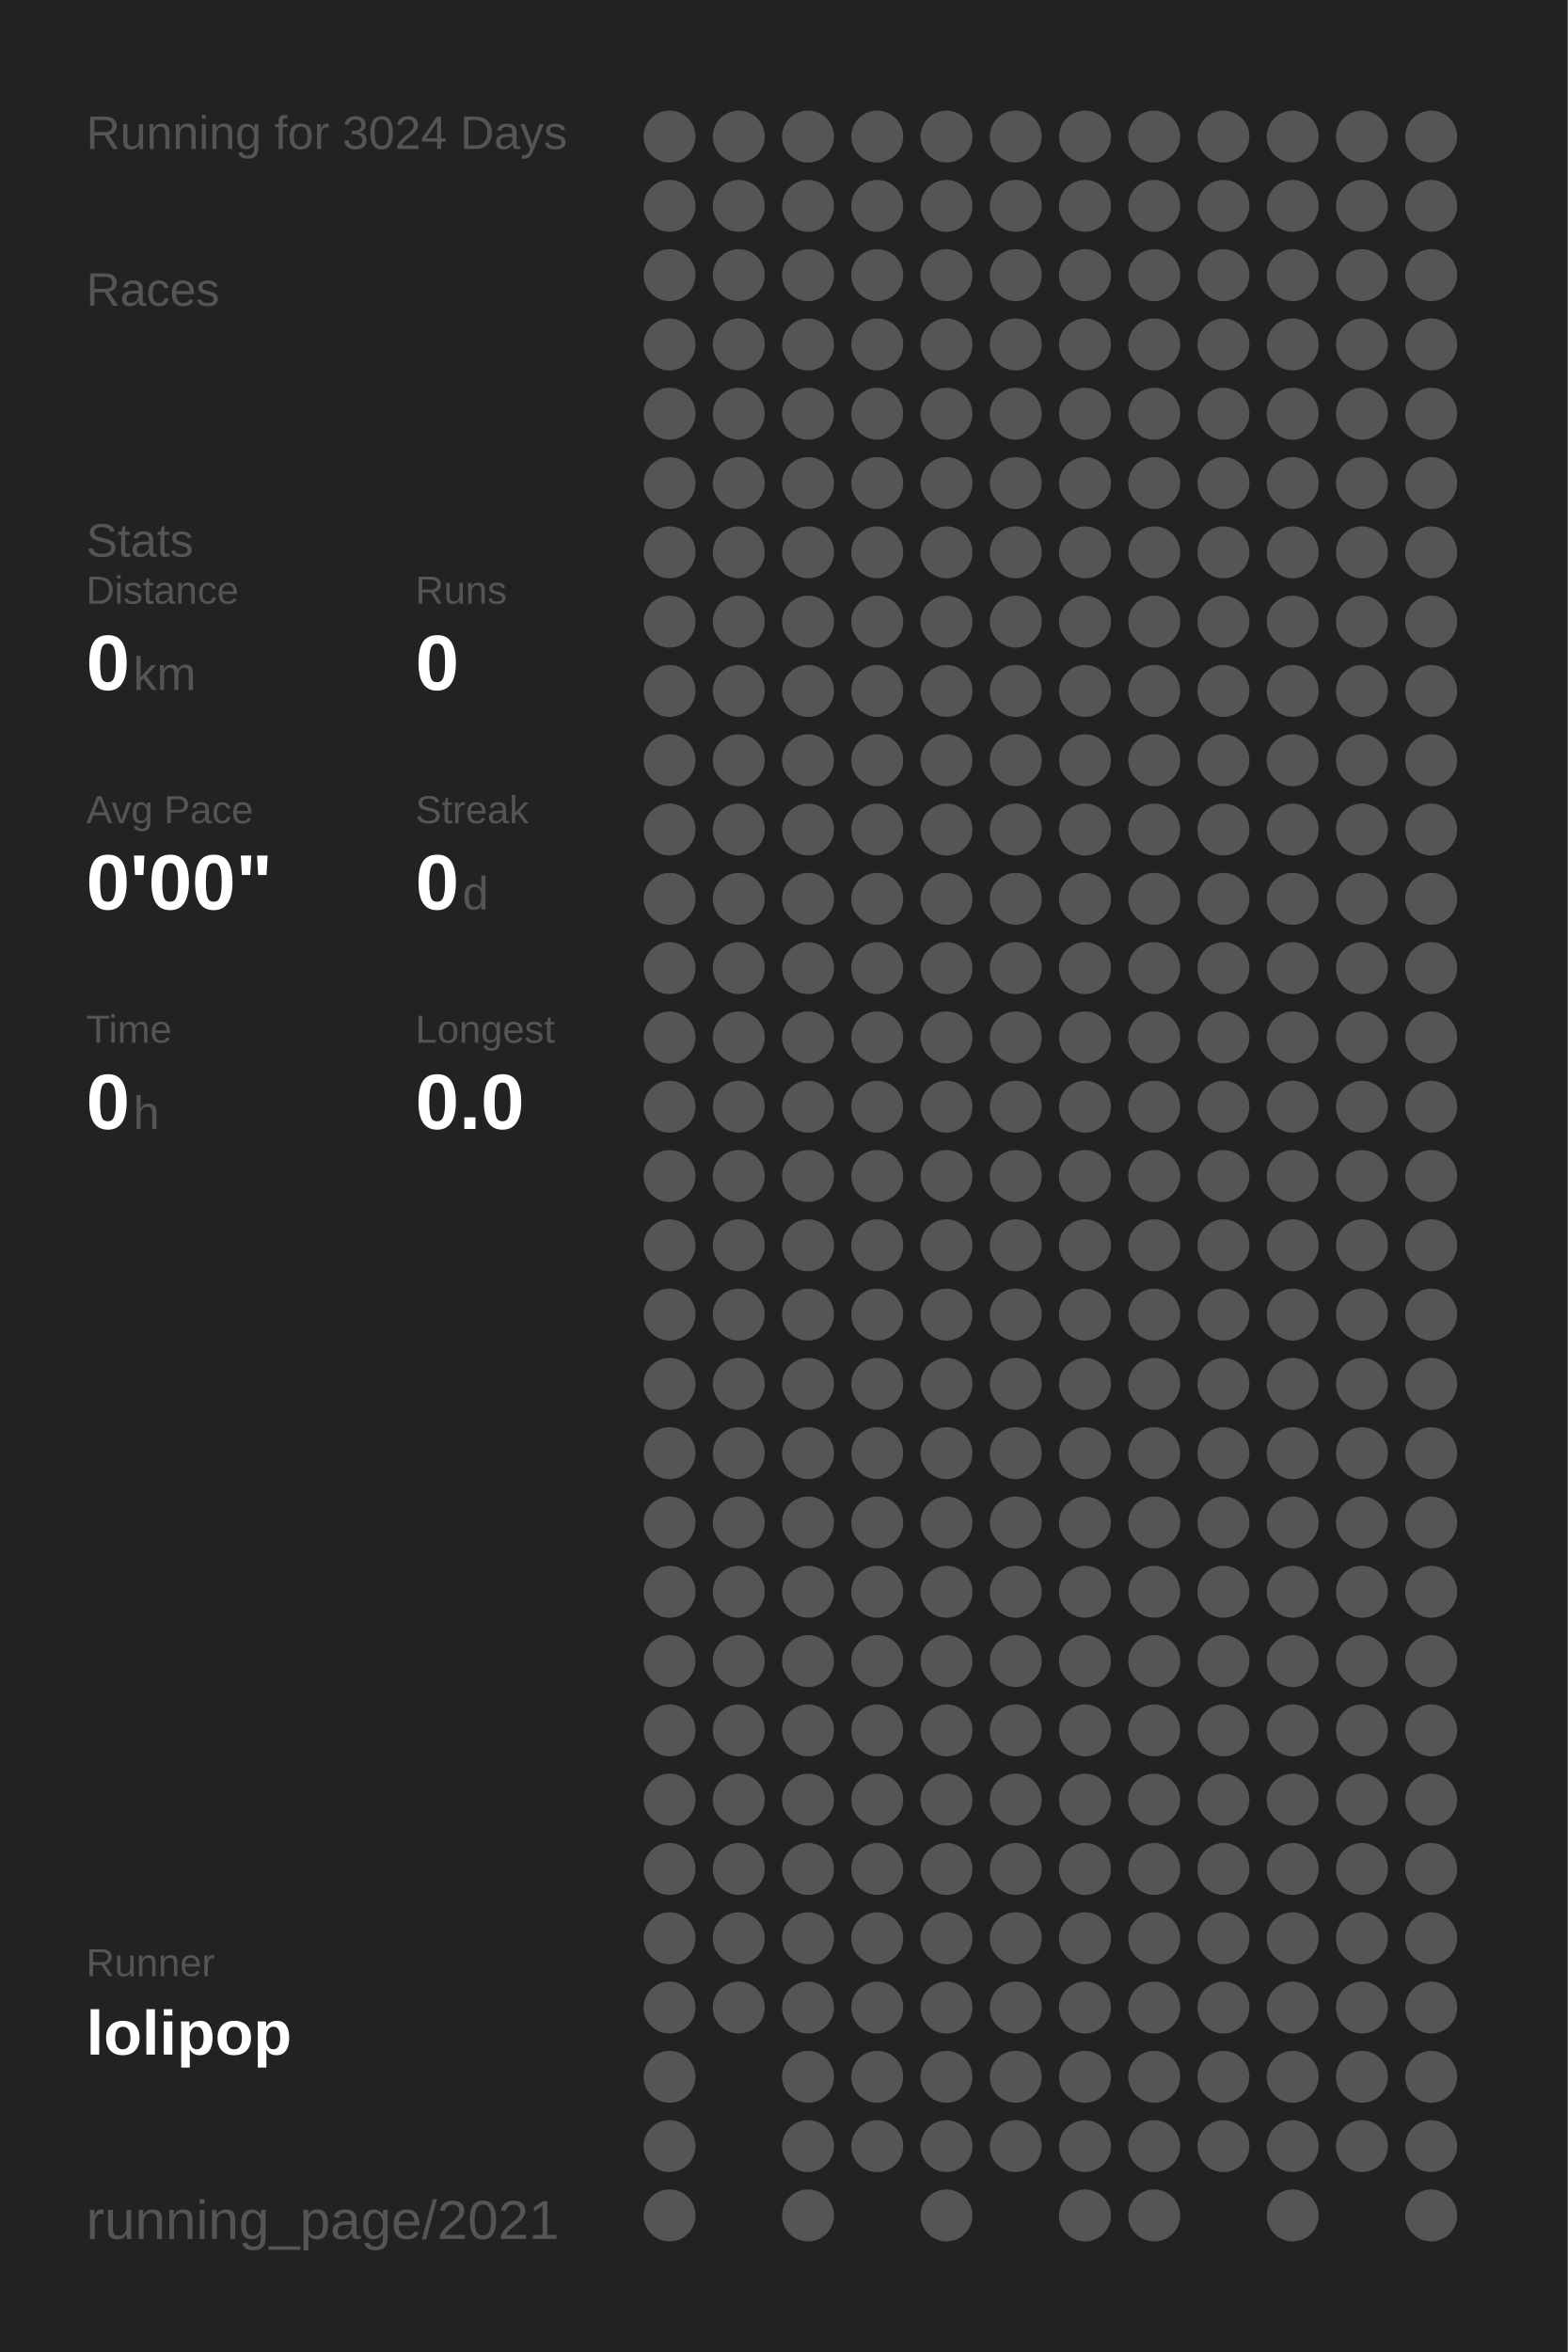
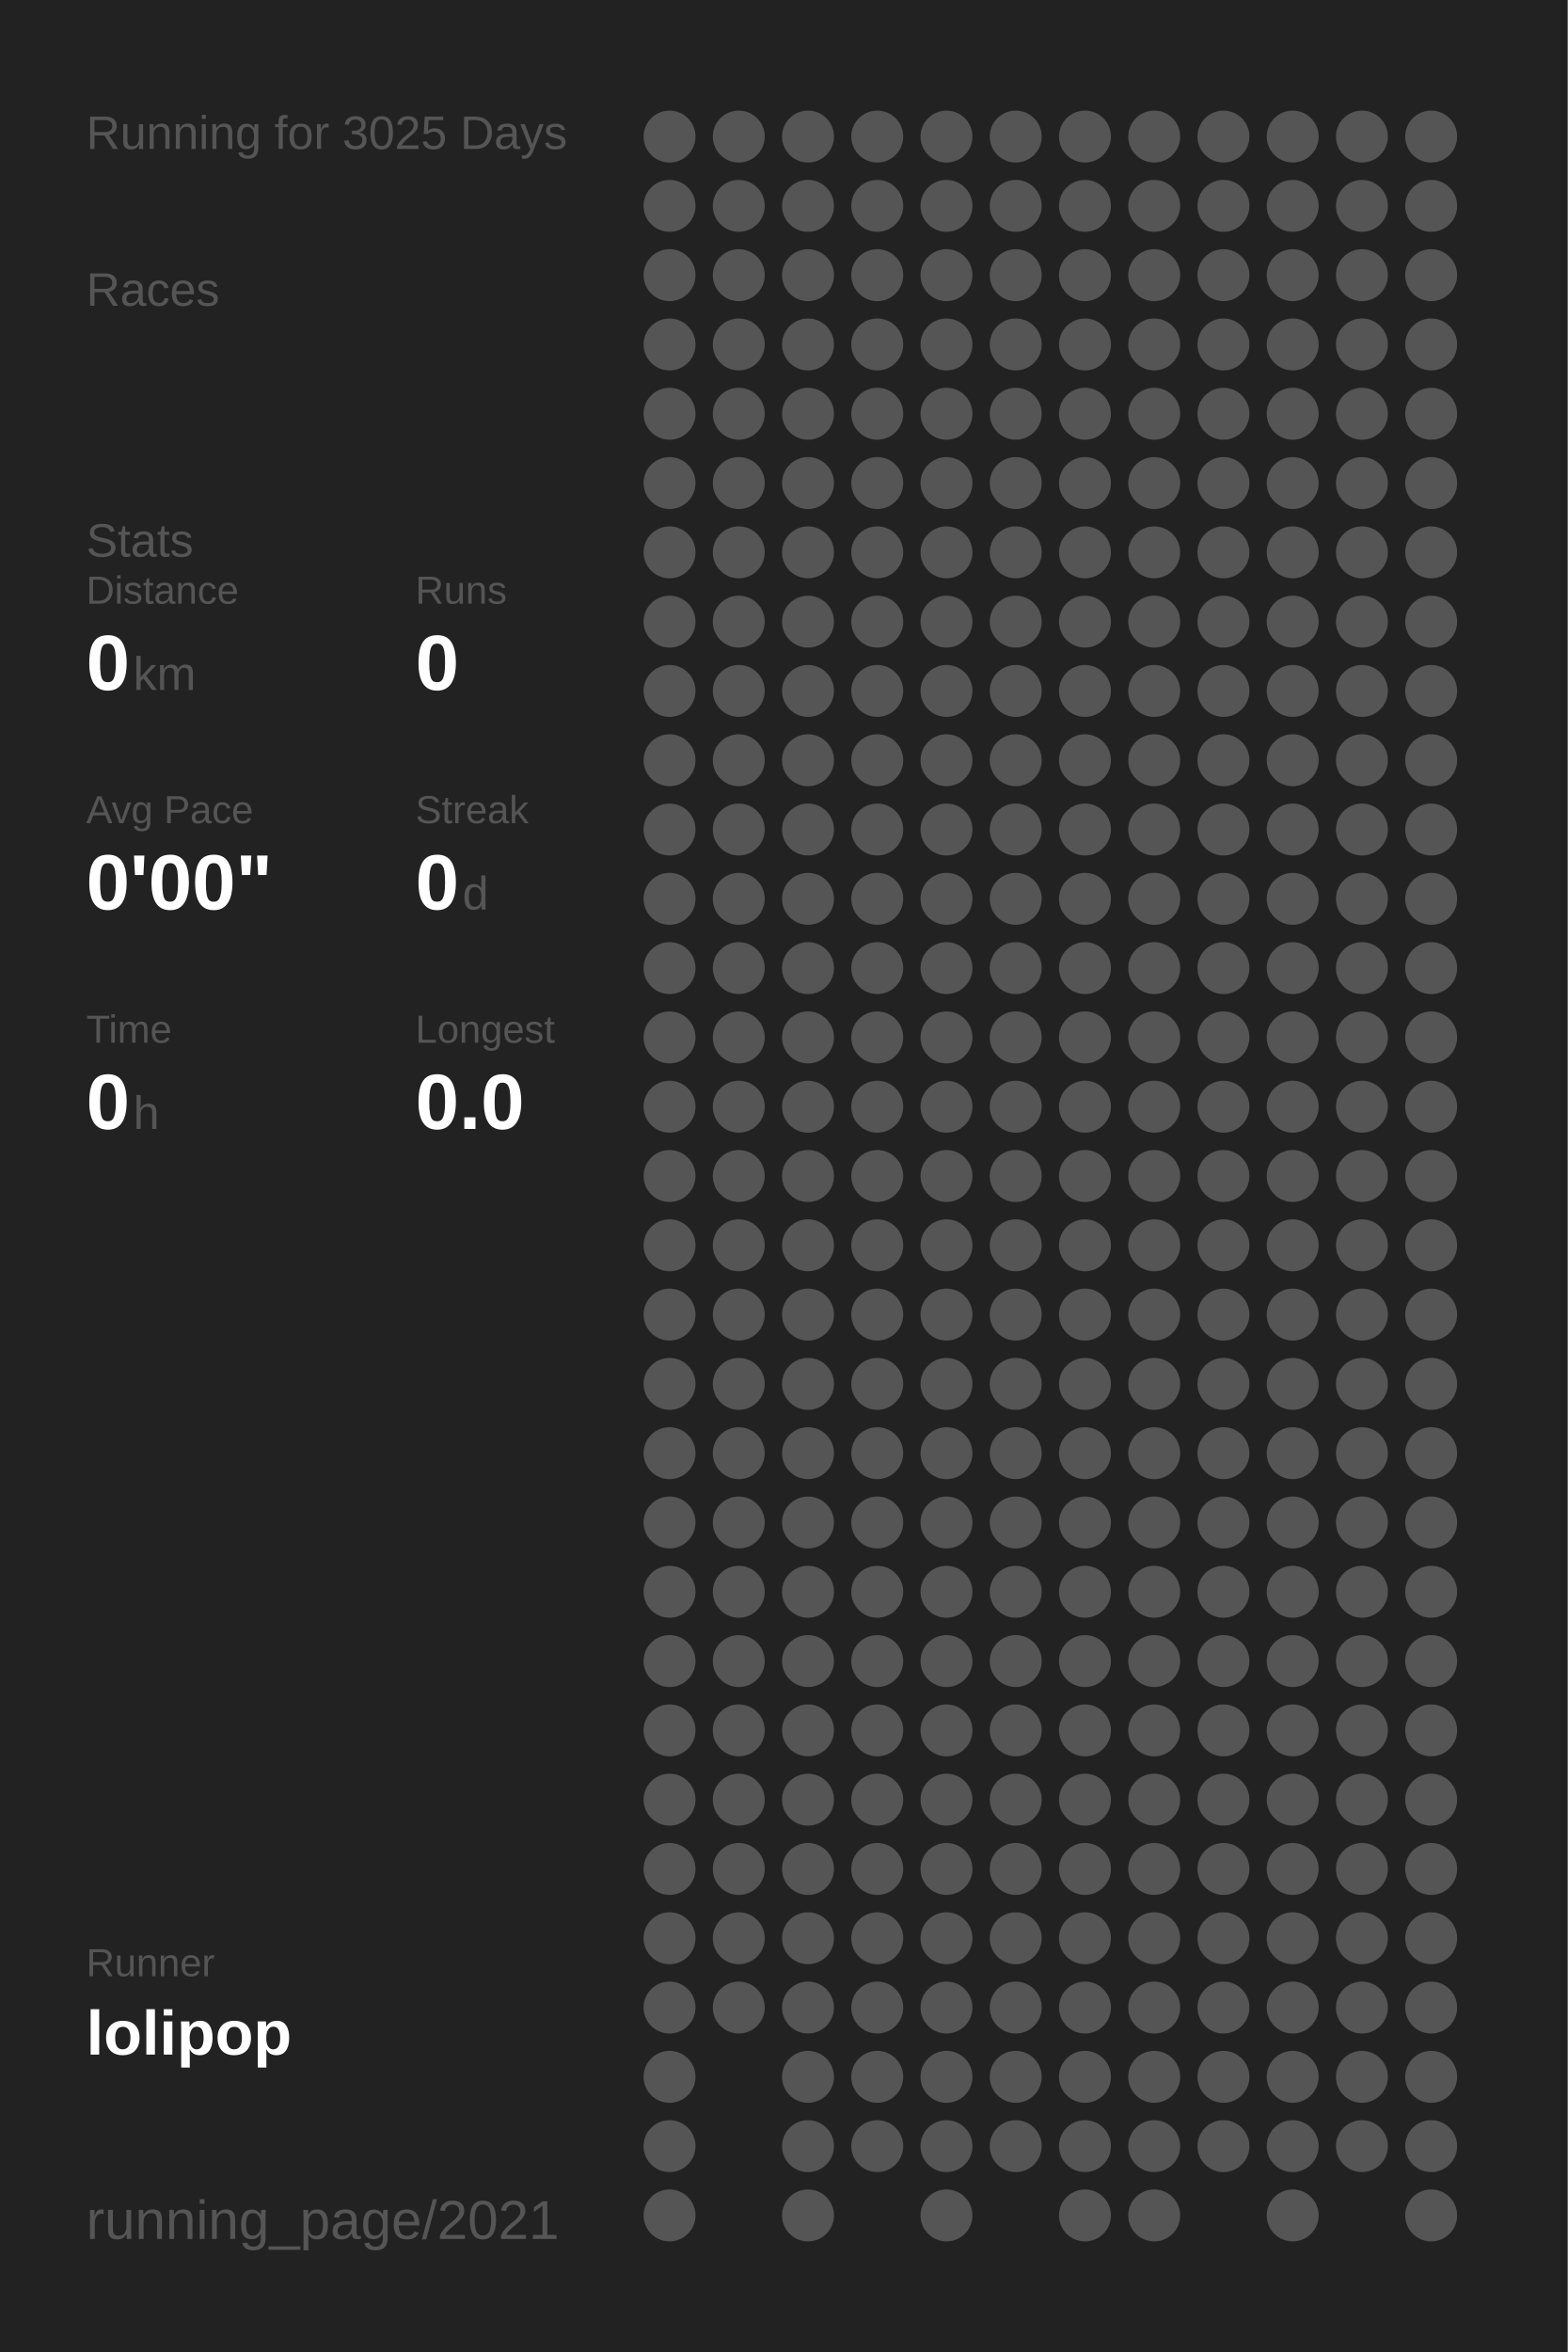
<svg xmlns="http://www.w3.org/2000/svg" baseProfile="full" height="300mm" version="1.1" viewBox="0,0,200,300" width="200mm">
  <defs />
  <rect fill="#222222" height="300" width="200" x="0" y="0" />
-   <text fill="#555555" style="font-size:6px; font-family:Arial;" x="11" y="19">Running for 3024 Days</text>
+   <text fill="#555555" style="font-size:6px; font-family:Arial;" x="11" y="19">Running for 3025 Days</text>
  <text fill="#555555" style="font-size:6px; font-family:Arial;" x="11" y="39">Races</text>
  <text fill="#555555" style="font-size:6px; font-family:Arial;" x="11" y="71">Stats</text>
  <text fill="#555555" style="font-size:5px; font-family:Arial;" x="11" y="77">Distance</text>
  <text fill="#FFFFFF" style="font-size:10px; font-family:Arial; font-weight:bold;" x="11" y="88">0</text>
  <text fill="#555555" style="font-size:6px; font-family:Arial;" x="17" y="88">km</text>
  <text fill="#555555" style="font-size:5px; font-family:Arial;" x="53" y="77">Runs</text>
  <text fill="#FFFFFF" style="font-size:10px; font-family:Arial; font-weight:bold;" x="53" y="88">0</text>
  <text fill="#555555" style="font-size:5px; font-family:Arial;" x="11" y="105">Avg Pace</text>
  <text fill="#FFFFFF" style="font-size:10px; font-family:Arial; font-weight:bold;" x="11" y="116">0'00"</text>
  <text fill="#555555" style="font-size:5px; font-family:Arial;" x="53" y="105">Streak</text>
  <text fill="#FFFFFF" style="font-size:10px; font-family:Arial; font-weight:bold;" x="53" y="116">0</text>
  <text fill="#555555" style="font-size:6px; font-family:Arial;" x="59" y="116">d</text>
  <text fill="#555555" style="font-size:5px; font-family:Arial;" x="11" y="133">Time</text>
  <text fill="#FFFFFF" style="font-size:10px; font-family:Arial; font-weight:bold;" x="11" y="144">0</text>
  <text fill="#555555" style="font-size:6px; font-family:Arial;" x="17" y="144">h</text>
  <text fill="#555555" style="font-size:5px; font-family:Arial;" x="53" y="133">Longest</text>
  <text fill="#FFFFFF" style="font-size:10px; font-family:Arial; font-weight:bold;" x="53" y="144">0.0</text>
  <text fill="#555555" style="font-size:5px; font-family:Arial;" x="11" y="252.065">Runner</text>
  <text fill="#FFFFFF" style="font-size:8px; font-family:Arial; font-weight:bold;" x="11" y="262.065">lolipop</text>
  <text fill="#555555" style="font-size:7px; font-family:Arial;" x="11" y="285.581">running_page/2021</text>
  <circle cx="85.417" cy="17.419" fill="#555555" r="3.312" />
  <circle cx="85.417" cy="26.258" fill="#555555" r="3.312" />
  <circle cx="85.417" cy="35.097" fill="#555555" r="3.312" />
  <circle cx="85.417" cy="43.935" fill="#555555" r="3.312" />
  <circle cx="85.417" cy="52.774" fill="#555555" r="3.312" />
  <circle cx="85.417" cy="61.613" fill="#555555" r="3.312" />
  <circle cx="85.417" cy="70.452" fill="#555555" r="3.312" />
  <circle cx="85.417" cy="79.29" fill="#555555" r="3.312" />
  <circle cx="85.417" cy="88.129" fill="#555555" r="3.312" />
  <circle cx="85.417" cy="96.968" fill="#555555" r="3.312" />
  <circle cx="85.417" cy="105.806" fill="#555555" r="3.312" />
  <circle cx="85.417" cy="114.645" fill="#555555" r="3.312" />
  <circle cx="85.417" cy="123.484" fill="#555555" r="3.312" />
  <circle cx="85.417" cy="132.323" fill="#555555" r="3.312" />
  <circle cx="85.417" cy="141.161" fill="#555555" r="3.312" />
  <circle cx="85.417" cy="150" fill="#555555" r="3.312" />
  <circle cx="85.417" cy="158.839" fill="#555555" r="3.312" />
  <circle cx="85.417" cy="167.677" fill="#555555" r="3.312" />
  <circle cx="85.417" cy="176.516" fill="#555555" r="3.312" />
  <circle cx="85.417" cy="185.355" fill="#555555" r="3.312" />
  <circle cx="85.417" cy="194.194" fill="#555555" r="3.312" />
  <circle cx="85.417" cy="203.032" fill="#555555" r="3.312" />
  <circle cx="85.417" cy="211.871" fill="#555555" r="3.312" />
  <circle cx="85.417" cy="220.71" fill="#555555" r="3.312" />
  <circle cx="85.417" cy="229.548" fill="#555555" r="3.312" />
  <circle cx="85.417" cy="238.387" fill="#555555" r="3.312" />
  <circle cx="85.417" cy="247.226" fill="#555555" r="3.312" />
  <circle cx="85.417" cy="256.065" fill="#555555" r="3.312" />
  <circle cx="85.417" cy="264.903" fill="#555555" r="3.312" />
  <circle cx="85.417" cy="273.742" fill="#555555" r="3.312" />
  <circle cx="85.417" cy="282.581" fill="#555555" r="3.312" />
  <circle cx="94.25" cy="17.419" fill="#555555" r="3.312" />
  <circle cx="94.25" cy="26.258" fill="#555555" r="3.312" />
  <circle cx="94.25" cy="35.097" fill="#555555" r="3.312" />
  <circle cx="94.25" cy="43.935" fill="#555555" r="3.312" />
  <circle cx="94.25" cy="52.774" fill="#555555" r="3.312" />
  <circle cx="94.25" cy="61.613" fill="#555555" r="3.312" />
  <circle cx="94.25" cy="70.452" fill="#555555" r="3.312" />
  <circle cx="94.25" cy="79.29" fill="#555555" r="3.312" />
  <circle cx="94.25" cy="88.129" fill="#555555" r="3.312" />
  <circle cx="94.25" cy="96.968" fill="#555555" r="3.312" />
  <circle cx="94.25" cy="105.806" fill="#555555" r="3.312" />
  <circle cx="94.25" cy="114.645" fill="#555555" r="3.312" />
  <circle cx="94.25" cy="123.484" fill="#555555" r="3.312" />
  <circle cx="94.25" cy="132.323" fill="#555555" r="3.312" />
  <circle cx="94.25" cy="141.161" fill="#555555" r="3.312" />
  <circle cx="94.25" cy="150" fill="#555555" r="3.312" />
  <circle cx="94.25" cy="158.839" fill="#555555" r="3.312" />
  <circle cx="94.25" cy="167.677" fill="#555555" r="3.312" />
  <circle cx="94.25" cy="176.516" fill="#555555" r="3.312" />
  <circle cx="94.25" cy="185.355" fill="#555555" r="3.312" />
  <circle cx="94.25" cy="194.194" fill="#555555" r="3.312" />
  <circle cx="94.25" cy="203.032" fill="#555555" r="3.312" />
  <circle cx="94.25" cy="211.871" fill="#555555" r="3.312" />
  <circle cx="94.25" cy="220.71" fill="#555555" r="3.312" />
  <circle cx="94.25" cy="229.548" fill="#555555" r="3.312" />
  <circle cx="94.25" cy="238.387" fill="#555555" r="3.312" />
  <circle cx="94.25" cy="247.226" fill="#555555" r="3.312" />
  <circle cx="94.25" cy="256.065" fill="#555555" r="3.312" />
  <circle cx="103.083" cy="17.419" fill="#555555" r="3.312" />
  <circle cx="103.083" cy="26.258" fill="#555555" r="3.312" />
  <circle cx="103.083" cy="35.097" fill="#555555" r="3.312" />
  <circle cx="103.083" cy="43.935" fill="#555555" r="3.312" />
  <circle cx="103.083" cy="52.774" fill="#555555" r="3.312" />
  <circle cx="103.083" cy="61.613" fill="#555555" r="3.312" />
  <circle cx="103.083" cy="70.452" fill="#555555" r="3.312" />
  <circle cx="103.083" cy="79.29" fill="#555555" r="3.312" />
  <circle cx="103.083" cy="88.129" fill="#555555" r="3.312" />
  <circle cx="103.083" cy="96.968" fill="#555555" r="3.312" />
  <circle cx="103.083" cy="105.806" fill="#555555" r="3.312" />
  <circle cx="103.083" cy="114.645" fill="#555555" r="3.312" />
  <circle cx="103.083" cy="123.484" fill="#555555" r="3.312" />
  <circle cx="103.083" cy="132.323" fill="#555555" r="3.312" />
  <circle cx="103.083" cy="141.161" fill="#555555" r="3.312" />
  <circle cx="103.083" cy="150" fill="#555555" r="3.312" />
  <circle cx="103.083" cy="158.839" fill="#555555" r="3.312" />
  <circle cx="103.083" cy="167.677" fill="#555555" r="3.312" />
  <circle cx="103.083" cy="176.516" fill="#555555" r="3.312" />
  <circle cx="103.083" cy="185.355" fill="#555555" r="3.312" />
  <circle cx="103.083" cy="194.194" fill="#555555" r="3.312" />
  <circle cx="103.083" cy="203.032" fill="#555555" r="3.312" />
  <circle cx="103.083" cy="211.871" fill="#555555" r="3.312" />
  <circle cx="103.083" cy="220.71" fill="#555555" r="3.312" />
  <circle cx="103.083" cy="229.548" fill="#555555" r="3.312" />
  <circle cx="103.083" cy="238.387" fill="#555555" r="3.312" />
  <circle cx="103.083" cy="247.226" fill="#555555" r="3.312" />
  <circle cx="103.083" cy="256.065" fill="#555555" r="3.312" />
  <circle cx="103.083" cy="264.903" fill="#555555" r="3.312" />
  <circle cx="103.083" cy="273.742" fill="#555555" r="3.312" />
  <circle cx="103.083" cy="282.581" fill="#555555" r="3.312" />
  <circle cx="111.917" cy="17.419" fill="#555555" r="3.312" />
  <circle cx="111.917" cy="26.258" fill="#555555" r="3.312" />
  <circle cx="111.917" cy="35.097" fill="#555555" r="3.312" />
  <circle cx="111.917" cy="43.935" fill="#555555" r="3.312" />
  <circle cx="111.917" cy="52.774" fill="#555555" r="3.312" />
  <circle cx="111.917" cy="61.613" fill="#555555" r="3.312" />
  <circle cx="111.917" cy="70.452" fill="#555555" r="3.312" />
  <circle cx="111.917" cy="79.29" fill="#555555" r="3.312" />
  <circle cx="111.917" cy="88.129" fill="#555555" r="3.312" />
  <circle cx="111.917" cy="96.968" fill="#555555" r="3.312" />
  <circle cx="111.917" cy="105.806" fill="#555555" r="3.312" />
  <circle cx="111.917" cy="114.645" fill="#555555" r="3.312" />
  <circle cx="111.917" cy="123.484" fill="#555555" r="3.312" />
  <circle cx="111.917" cy="132.323" fill="#555555" r="3.312" />
  <circle cx="111.917" cy="141.161" fill="#555555" r="3.312" />
  <circle cx="111.917" cy="150" fill="#555555" r="3.312" />
  <circle cx="111.917" cy="158.839" fill="#555555" r="3.312" />
  <circle cx="111.917" cy="167.677" fill="#555555" r="3.312" />
  <circle cx="111.917" cy="176.516" fill="#555555" r="3.312" />
  <circle cx="111.917" cy="185.355" fill="#555555" r="3.312" />
  <circle cx="111.917" cy="194.194" fill="#555555" r="3.312" />
  <circle cx="111.917" cy="203.032" fill="#555555" r="3.312" />
  <circle cx="111.917" cy="211.871" fill="#555555" r="3.312" />
  <circle cx="111.917" cy="220.71" fill="#555555" r="3.312" />
  <circle cx="111.917" cy="229.548" fill="#555555" r="3.312" />
  <circle cx="111.917" cy="238.387" fill="#555555" r="3.312" />
  <circle cx="111.917" cy="247.226" fill="#555555" r="3.312" />
  <circle cx="111.917" cy="256.065" fill="#555555" r="3.312" />
  <circle cx="111.917" cy="264.903" fill="#555555" r="3.312" />
  <circle cx="111.917" cy="273.742" fill="#555555" r="3.312" />
  <circle cx="120.75" cy="17.419" fill="#555555" r="3.312" />
  <circle cx="120.75" cy="26.258" fill="#555555" r="3.312" />
  <circle cx="120.75" cy="35.097" fill="#555555" r="3.312" />
  <circle cx="120.75" cy="43.935" fill="#555555" r="3.312" />
  <circle cx="120.75" cy="52.774" fill="#555555" r="3.312" />
  <circle cx="120.75" cy="61.613" fill="#555555" r="3.312" />
  <circle cx="120.75" cy="70.452" fill="#555555" r="3.312" />
  <circle cx="120.75" cy="79.29" fill="#555555" r="3.312" />
  <circle cx="120.75" cy="88.129" fill="#555555" r="3.312" />
  <circle cx="120.75" cy="96.968" fill="#555555" r="3.312" />
  <circle cx="120.75" cy="105.806" fill="#555555" r="3.312" />
  <circle cx="120.75" cy="114.645" fill="#555555" r="3.312" />
  <circle cx="120.75" cy="123.484" fill="#555555" r="3.312" />
  <circle cx="120.75" cy="132.323" fill="#555555" r="3.312" />
  <circle cx="120.75" cy="141.161" fill="#555555" r="3.312" />
  <circle cx="120.75" cy="150" fill="#555555" r="3.312" />
  <circle cx="120.75" cy="158.839" fill="#555555" r="3.312" />
  <circle cx="120.75" cy="167.677" fill="#555555" r="3.312" />
  <circle cx="120.75" cy="176.516" fill="#555555" r="3.312" />
  <circle cx="120.75" cy="185.355" fill="#555555" r="3.312" />
  <circle cx="120.75" cy="194.194" fill="#555555" r="3.312" />
  <circle cx="120.75" cy="203.032" fill="#555555" r="3.312" />
  <circle cx="120.75" cy="211.871" fill="#555555" r="3.312" />
  <circle cx="120.75" cy="220.71" fill="#555555" r="3.312" />
  <circle cx="120.75" cy="229.548" fill="#555555" r="3.312" />
  <circle cx="120.75" cy="238.387" fill="#555555" r="3.312" />
  <circle cx="120.75" cy="247.226" fill="#555555" r="3.312" />
  <circle cx="120.75" cy="256.065" fill="#555555" r="3.312" />
  <circle cx="120.75" cy="264.903" fill="#555555" r="3.312" />
  <circle cx="120.75" cy="273.742" fill="#555555" r="3.312" />
  <circle cx="120.75" cy="282.581" fill="#555555" r="3.312" />
  <circle cx="129.583" cy="17.419" fill="#555555" r="3.312" />
  <circle cx="129.583" cy="26.258" fill="#555555" r="3.312" />
  <circle cx="129.583" cy="35.097" fill="#555555" r="3.312" />
  <circle cx="129.583" cy="43.935" fill="#555555" r="3.312" />
  <circle cx="129.583" cy="52.774" fill="#555555" r="3.312" />
  <circle cx="129.583" cy="61.613" fill="#555555" r="3.312" />
  <circle cx="129.583" cy="70.452" fill="#555555" r="3.312" />
  <circle cx="129.583" cy="79.29" fill="#555555" r="3.312" />
  <circle cx="129.583" cy="88.129" fill="#555555" r="3.312" />
  <circle cx="129.583" cy="96.968" fill="#555555" r="3.312" />
  <circle cx="129.583" cy="105.806" fill="#555555" r="3.312" />
  <circle cx="129.583" cy="114.645" fill="#555555" r="3.312" />
  <circle cx="129.583" cy="123.484" fill="#555555" r="3.312" />
  <circle cx="129.583" cy="132.323" fill="#555555" r="3.312" />
  <circle cx="129.583" cy="141.161" fill="#555555" r="3.312" />
  <circle cx="129.583" cy="150" fill="#555555" r="3.312" />
  <circle cx="129.583" cy="158.839" fill="#555555" r="3.312" />
  <circle cx="129.583" cy="167.677" fill="#555555" r="3.312" />
  <circle cx="129.583" cy="176.516" fill="#555555" r="3.312" />
  <circle cx="129.583" cy="185.355" fill="#555555" r="3.312" />
  <circle cx="129.583" cy="194.194" fill="#555555" r="3.312" />
  <circle cx="129.583" cy="203.032" fill="#555555" r="3.312" />
  <circle cx="129.583" cy="211.871" fill="#555555" r="3.312" />
  <circle cx="129.583" cy="220.71" fill="#555555" r="3.312" />
  <circle cx="129.583" cy="229.548" fill="#555555" r="3.312" />
  <circle cx="129.583" cy="238.387" fill="#555555" r="3.312" />
  <circle cx="129.583" cy="247.226" fill="#555555" r="3.312" />
  <circle cx="129.583" cy="256.065" fill="#555555" r="3.312" />
  <circle cx="129.583" cy="264.903" fill="#555555" r="3.312" />
  <circle cx="129.583" cy="273.742" fill="#555555" r="3.312" />
  <circle cx="138.417" cy="17.419" fill="#555555" r="3.312" />
  <circle cx="138.417" cy="26.258" fill="#555555" r="3.312" />
  <circle cx="138.417" cy="35.097" fill="#555555" r="3.312" />
  <circle cx="138.417" cy="43.935" fill="#555555" r="3.312" />
  <circle cx="138.417" cy="52.774" fill="#555555" r="3.312" />
  <circle cx="138.417" cy="61.613" fill="#555555" r="3.312" />
  <circle cx="138.417" cy="70.452" fill="#555555" r="3.312" />
  <circle cx="138.417" cy="79.29" fill="#555555" r="3.312" />
  <circle cx="138.417" cy="88.129" fill="#555555" r="3.312" />
  <circle cx="138.417" cy="96.968" fill="#555555" r="3.312" />
  <circle cx="138.417" cy="105.806" fill="#555555" r="3.312" />
  <circle cx="138.417" cy="114.645" fill="#555555" r="3.312" />
  <circle cx="138.417" cy="123.484" fill="#555555" r="3.312" />
  <circle cx="138.417" cy="132.323" fill="#555555" r="3.312" />
  <circle cx="138.417" cy="141.161" fill="#555555" r="3.312" />
  <circle cx="138.417" cy="150" fill="#555555" r="3.312" />
  <circle cx="138.417" cy="158.839" fill="#555555" r="3.312" />
  <circle cx="138.417" cy="167.677" fill="#555555" r="3.312" />
  <circle cx="138.417" cy="176.516" fill="#555555" r="3.312" />
  <circle cx="138.417" cy="185.355" fill="#555555" r="3.312" />
  <circle cx="138.417" cy="194.194" fill="#555555" r="3.312" />
  <circle cx="138.417" cy="203.032" fill="#555555" r="3.312" />
  <circle cx="138.417" cy="211.871" fill="#555555" r="3.312" />
  <circle cx="138.417" cy="220.71" fill="#555555" r="3.312" />
  <circle cx="138.417" cy="229.548" fill="#555555" r="3.312" />
  <circle cx="138.417" cy="238.387" fill="#555555" r="3.312" />
  <circle cx="138.417" cy="247.226" fill="#555555" r="3.312" />
  <circle cx="138.417" cy="256.065" fill="#555555" r="3.312" />
  <circle cx="138.417" cy="264.903" fill="#555555" r="3.312" />
  <circle cx="138.417" cy="273.742" fill="#555555" r="3.312" />
  <circle cx="138.417" cy="282.581" fill="#555555" r="3.312" />
  <circle cx="147.25" cy="17.419" fill="#555555" r="3.312" />
  <circle cx="147.25" cy="26.258" fill="#555555" r="3.312" />
  <circle cx="147.25" cy="35.097" fill="#555555" r="3.312" />
  <circle cx="147.25" cy="43.935" fill="#555555" r="3.312" />
  <circle cx="147.25" cy="52.774" fill="#555555" r="3.312" />
  <circle cx="147.25" cy="61.613" fill="#555555" r="3.312" />
  <circle cx="147.25" cy="70.452" fill="#555555" r="3.312" />
  <circle cx="147.25" cy="79.29" fill="#555555" r="3.312" />
  <circle cx="147.25" cy="88.129" fill="#555555" r="3.312" />
  <circle cx="147.25" cy="96.968" fill="#555555" r="3.312" />
  <circle cx="147.25" cy="105.806" fill="#555555" r="3.312" />
  <circle cx="147.25" cy="114.645" fill="#555555" r="3.312" />
  <circle cx="147.25" cy="123.484" fill="#555555" r="3.312" />
  <circle cx="147.25" cy="132.323" fill="#555555" r="3.312" />
  <circle cx="147.25" cy="141.161" fill="#555555" r="3.312" />
  <circle cx="147.25" cy="150" fill="#555555" r="3.312" />
  <circle cx="147.25" cy="158.839" fill="#555555" r="3.312" />
  <circle cx="147.25" cy="167.677" fill="#555555" r="3.312" />
  <circle cx="147.25" cy="176.516" fill="#555555" r="3.312" />
  <circle cx="147.25" cy="185.355" fill="#555555" r="3.312" />
  <circle cx="147.25" cy="194.194" fill="#555555" r="3.312" />
  <circle cx="147.25" cy="203.032" fill="#555555" r="3.312" />
  <circle cx="147.25" cy="211.871" fill="#555555" r="3.312" />
  <circle cx="147.25" cy="220.71" fill="#555555" r="3.312" />
  <circle cx="147.25" cy="229.548" fill="#555555" r="3.312" />
  <circle cx="147.25" cy="238.387" fill="#555555" r="3.312" />
  <circle cx="147.25" cy="247.226" fill="#555555" r="3.312" />
  <circle cx="147.25" cy="256.065" fill="#555555" r="3.312" />
  <circle cx="147.25" cy="264.903" fill="#555555" r="3.312" />
  <circle cx="147.25" cy="273.742" fill="#555555" r="3.312" />
  <circle cx="147.25" cy="282.581" fill="#555555" r="3.312" />
  <circle cx="156.083" cy="17.419" fill="#555555" r="3.312" />
  <circle cx="156.083" cy="26.258" fill="#555555" r="3.312" />
  <circle cx="156.083" cy="35.097" fill="#555555" r="3.312" />
  <circle cx="156.083" cy="43.935" fill="#555555" r="3.312" />
  <circle cx="156.083" cy="52.774" fill="#555555" r="3.312" />
  <circle cx="156.083" cy="61.613" fill="#555555" r="3.312" />
  <circle cx="156.083" cy="70.452" fill="#555555" r="3.312" />
  <circle cx="156.083" cy="79.29" fill="#555555" r="3.312" />
  <circle cx="156.083" cy="88.129" fill="#555555" r="3.312" />
  <circle cx="156.083" cy="96.968" fill="#555555" r="3.312" />
  <circle cx="156.083" cy="105.806" fill="#555555" r="3.312" />
  <circle cx="156.083" cy="114.645" fill="#555555" r="3.312" />
  <circle cx="156.083" cy="123.484" fill="#555555" r="3.312" />
  <circle cx="156.083" cy="132.323" fill="#555555" r="3.312" />
  <circle cx="156.083" cy="141.161" fill="#555555" r="3.312" />
  <circle cx="156.083" cy="150" fill="#555555" r="3.312" />
  <circle cx="156.083" cy="158.839" fill="#555555" r="3.312" />
  <circle cx="156.083" cy="167.677" fill="#555555" r="3.312" />
  <circle cx="156.083" cy="176.516" fill="#555555" r="3.312" />
  <circle cx="156.083" cy="185.355" fill="#555555" r="3.312" />
  <circle cx="156.083" cy="194.194" fill="#555555" r="3.312" />
  <circle cx="156.083" cy="203.032" fill="#555555" r="3.312" />
  <circle cx="156.083" cy="211.871" fill="#555555" r="3.312" />
  <circle cx="156.083" cy="220.71" fill="#555555" r="3.312" />
  <circle cx="156.083" cy="229.548" fill="#555555" r="3.312" />
  <circle cx="156.083" cy="238.387" fill="#555555" r="3.312" />
  <circle cx="156.083" cy="247.226" fill="#555555" r="3.312" />
  <circle cx="156.083" cy="256.065" fill="#555555" r="3.312" />
  <circle cx="156.083" cy="264.903" fill="#555555" r="3.312" />
  <circle cx="156.083" cy="273.742" fill="#555555" r="3.312" />
  <circle cx="164.917" cy="17.419" fill="#555555" r="3.312" />
  <circle cx="164.917" cy="26.258" fill="#555555" r="3.312" />
  <circle cx="164.917" cy="35.097" fill="#555555" r="3.312" />
  <circle cx="164.917" cy="43.935" fill="#555555" r="3.312" />
  <circle cx="164.917" cy="52.774" fill="#555555" r="3.312" />
  <circle cx="164.917" cy="61.613" fill="#555555" r="3.312" />
  <circle cx="164.917" cy="70.452" fill="#555555" r="3.312" />
  <circle cx="164.917" cy="79.29" fill="#555555" r="3.312" />
  <circle cx="164.917" cy="88.129" fill="#555555" r="3.312" />
  <circle cx="164.917" cy="96.968" fill="#555555" r="3.312" />
  <circle cx="164.917" cy="105.806" fill="#555555" r="3.312" />
  <circle cx="164.917" cy="114.645" fill="#555555" r="3.312" />
  <circle cx="164.917" cy="123.484" fill="#555555" r="3.312" />
  <circle cx="164.917" cy="132.323" fill="#555555" r="3.312" />
  <circle cx="164.917" cy="141.161" fill="#555555" r="3.312" />
  <circle cx="164.917" cy="150" fill="#555555" r="3.312" />
  <circle cx="164.917" cy="158.839" fill="#555555" r="3.312" />
  <circle cx="164.917" cy="167.677" fill="#555555" r="3.312" />
  <circle cx="164.917" cy="176.516" fill="#555555" r="3.312" />
  <circle cx="164.917" cy="185.355" fill="#555555" r="3.312" />
  <circle cx="164.917" cy="194.194" fill="#555555" r="3.312" />
  <circle cx="164.917" cy="203.032" fill="#555555" r="3.312" />
  <circle cx="164.917" cy="211.871" fill="#555555" r="3.312" />
  <circle cx="164.917" cy="220.71" fill="#555555" r="3.312" />
  <circle cx="164.917" cy="229.548" fill="#555555" r="3.312" />
  <circle cx="164.917" cy="238.387" fill="#555555" r="3.312" />
  <circle cx="164.917" cy="247.226" fill="#555555" r="3.312" />
  <circle cx="164.917" cy="256.065" fill="#555555" r="3.312" />
  <circle cx="164.917" cy="264.903" fill="#555555" r="3.312" />
  <circle cx="164.917" cy="273.742" fill="#555555" r="3.312" />
  <circle cx="164.917" cy="282.581" fill="#555555" r="3.312" />
  <circle cx="173.75" cy="17.419" fill="#555555" r="3.312" />
  <circle cx="173.75" cy="26.258" fill="#555555" r="3.312" />
  <circle cx="173.75" cy="35.097" fill="#555555" r="3.312" />
  <circle cx="173.75" cy="43.935" fill="#555555" r="3.312" />
  <circle cx="173.75" cy="52.774" fill="#555555" r="3.312" />
  <circle cx="173.75" cy="61.613" fill="#555555" r="3.312" />
  <circle cx="173.75" cy="70.452" fill="#555555" r="3.312" />
  <circle cx="173.75" cy="79.29" fill="#555555" r="3.312" />
  <circle cx="173.75" cy="88.129" fill="#555555" r="3.312" />
  <circle cx="173.75" cy="96.968" fill="#555555" r="3.312" />
  <circle cx="173.75" cy="105.806" fill="#555555" r="3.312" />
  <circle cx="173.75" cy="114.645" fill="#555555" r="3.312" />
  <circle cx="173.75" cy="123.484" fill="#555555" r="3.312" />
  <circle cx="173.75" cy="132.323" fill="#555555" r="3.312" />
  <circle cx="173.75" cy="141.161" fill="#555555" r="3.312" />
  <circle cx="173.75" cy="150" fill="#555555" r="3.312" />
  <circle cx="173.75" cy="158.839" fill="#555555" r="3.312" />
  <circle cx="173.75" cy="167.677" fill="#555555" r="3.312" />
  <circle cx="173.75" cy="176.516" fill="#555555" r="3.312" />
  <circle cx="173.75" cy="185.355" fill="#555555" r="3.312" />
  <circle cx="173.75" cy="194.194" fill="#555555" r="3.312" />
  <circle cx="173.75" cy="203.032" fill="#555555" r="3.312" />
  <circle cx="173.75" cy="211.871" fill="#555555" r="3.312" />
  <circle cx="173.75" cy="220.71" fill="#555555" r="3.312" />
  <circle cx="173.75" cy="229.548" fill="#555555" r="3.312" />
  <circle cx="173.75" cy="238.387" fill="#555555" r="3.312" />
  <circle cx="173.75" cy="247.226" fill="#555555" r="3.312" />
  <circle cx="173.75" cy="256.065" fill="#555555" r="3.312" />
  <circle cx="173.75" cy="264.903" fill="#555555" r="3.312" />
  <circle cx="173.75" cy="273.742" fill="#555555" r="3.312" />
  <circle cx="182.583" cy="17.419" fill="#555555" r="3.312" />
  <circle cx="182.583" cy="26.258" fill="#555555" r="3.312" />
  <circle cx="182.583" cy="35.097" fill="#555555" r="3.312" />
  <circle cx="182.583" cy="43.935" fill="#555555" r="3.312" />
  <circle cx="182.583" cy="52.774" fill="#555555" r="3.312" />
  <circle cx="182.583" cy="61.613" fill="#555555" r="3.312" />
  <circle cx="182.583" cy="70.452" fill="#555555" r="3.312" />
  <circle cx="182.583" cy="79.29" fill="#555555" r="3.312" />
  <circle cx="182.583" cy="88.129" fill="#555555" r="3.312" />
  <circle cx="182.583" cy="96.968" fill="#555555" r="3.312" />
  <circle cx="182.583" cy="105.806" fill="#555555" r="3.312" />
  <circle cx="182.583" cy="114.645" fill="#555555" r="3.312" />
  <circle cx="182.583" cy="123.484" fill="#555555" r="3.312" />
  <circle cx="182.583" cy="132.323" fill="#555555" r="3.312" />
  <circle cx="182.583" cy="141.161" fill="#555555" r="3.312" />
  <circle cx="182.583" cy="150" fill="#555555" r="3.312" />
  <circle cx="182.583" cy="158.839" fill="#555555" r="3.312" />
  <circle cx="182.583" cy="167.677" fill="#555555" r="3.312" />
  <circle cx="182.583" cy="176.516" fill="#555555" r="3.312" />
  <circle cx="182.583" cy="185.355" fill="#555555" r="3.312" />
  <circle cx="182.583" cy="194.194" fill="#555555" r="3.312" />
  <circle cx="182.583" cy="203.032" fill="#555555" r="3.312" />
  <circle cx="182.583" cy="211.871" fill="#555555" r="3.312" />
  <circle cx="182.583" cy="220.71" fill="#555555" r="3.312" />
  <circle cx="182.583" cy="229.548" fill="#555555" r="3.312" />
  <circle cx="182.583" cy="238.387" fill="#555555" r="3.312" />
  <circle cx="182.583" cy="247.226" fill="#555555" r="3.312" />
  <circle cx="182.583" cy="256.065" fill="#555555" r="3.312" />
  <circle cx="182.583" cy="264.903" fill="#555555" r="3.312" />
  <circle cx="182.583" cy="273.742" fill="#555555" r="3.312" />
  <circle cx="182.583" cy="282.581" fill="#555555" r="3.312" />
</svg>
